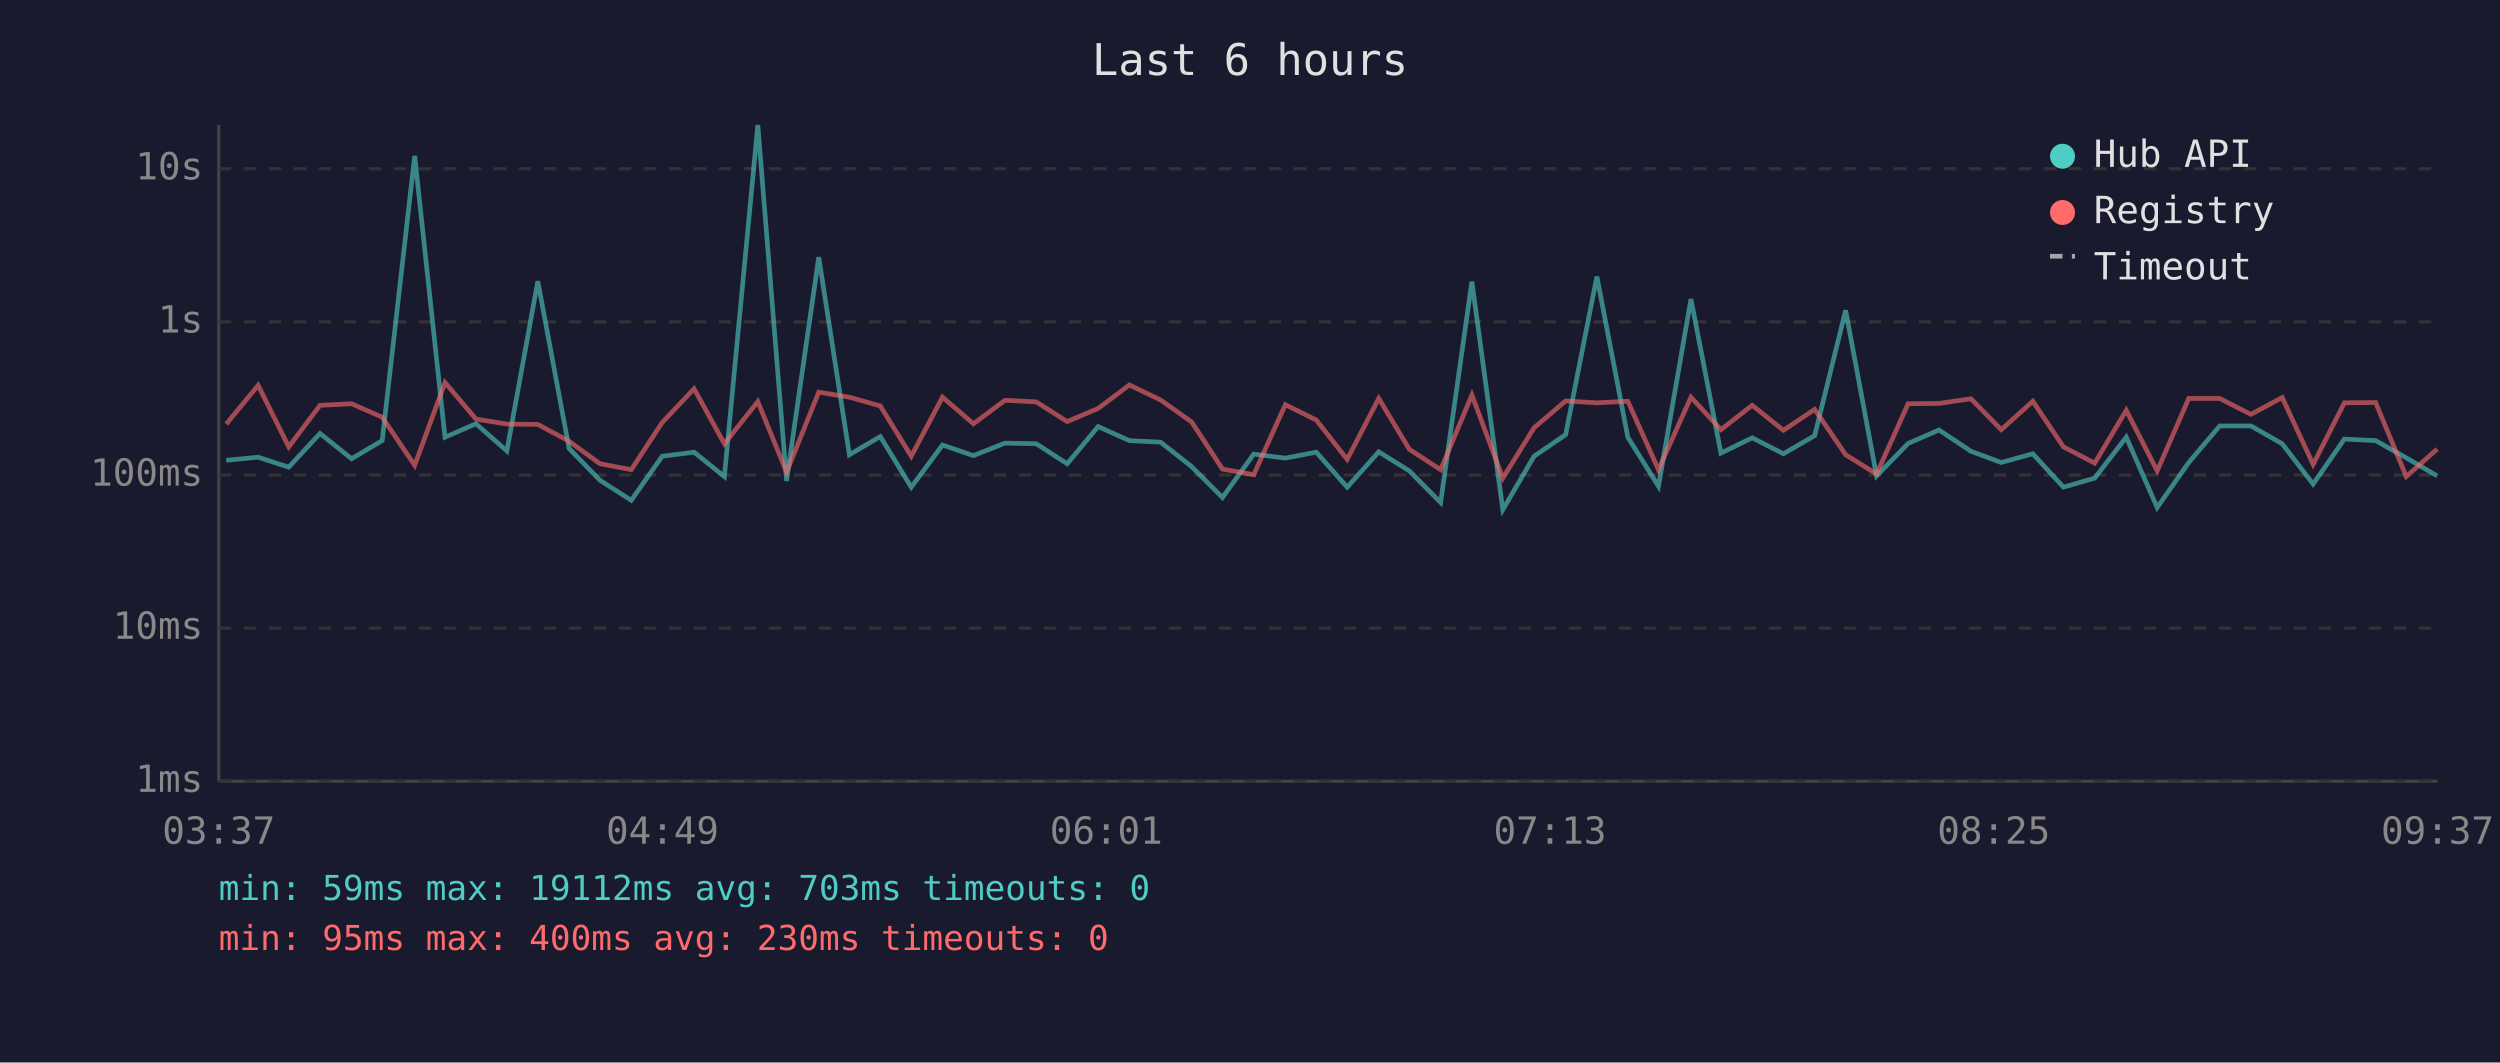
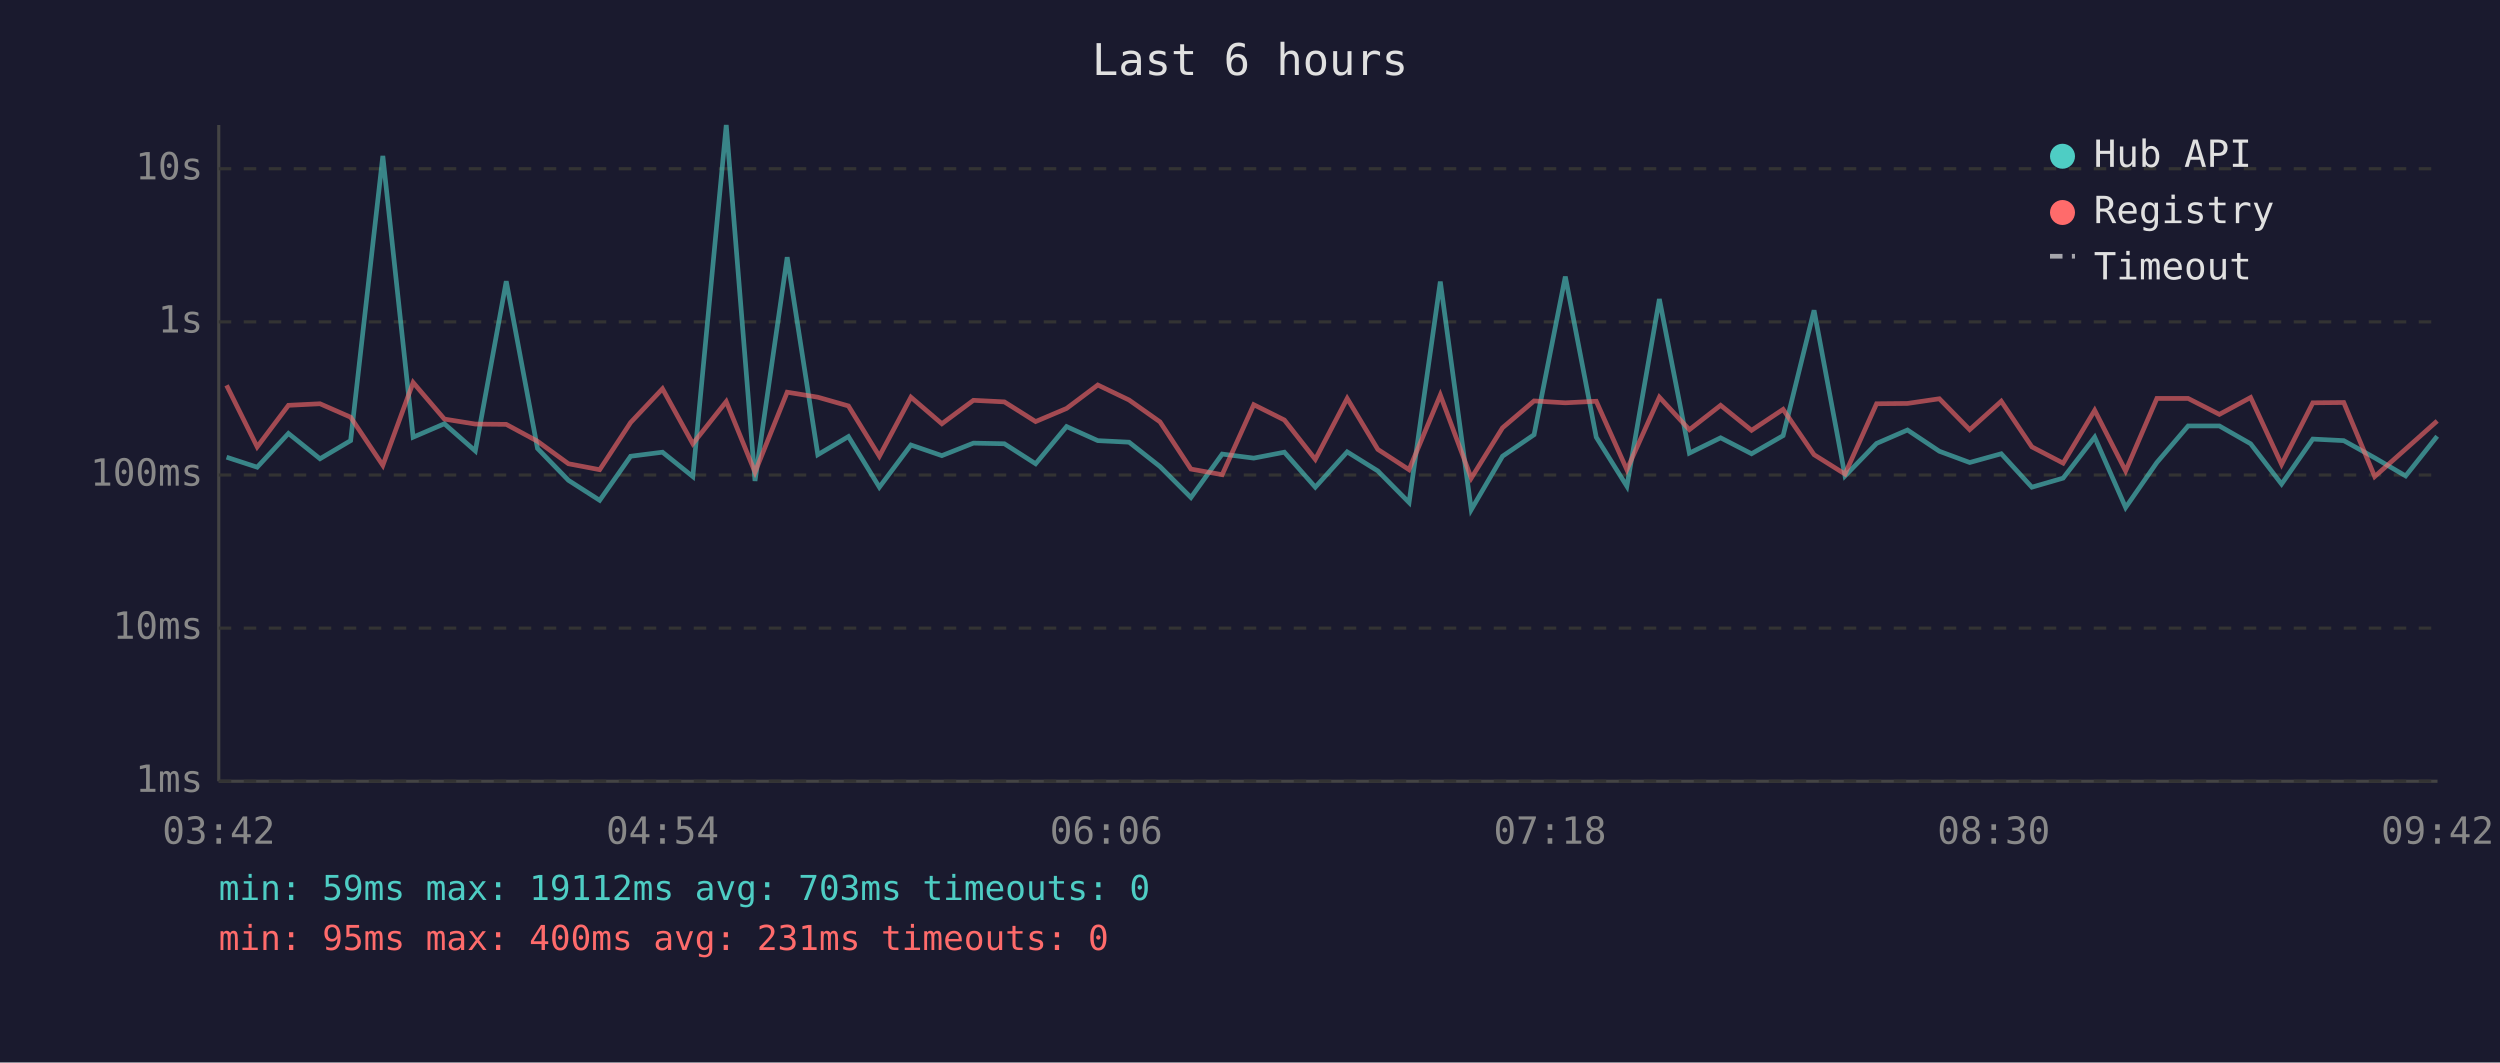
<svg xmlns="http://www.w3.org/2000/svg" viewBox="0 0 800 340" font-family="monospace" font-size="12">
  <rect width="800" height="340" fill="#1a1a2e" />
  <text x="400" y="24" fill="#e0e0e0" font-size="14" text-anchor="middle">Last 6 hours</text>
  <line x1="70" y1="40" x2="70" y2="250" stroke="#444" stroke-width="1" />
  <line x1="70" y1="250" x2="780" y2="250" stroke="#444" stroke-width="1" />
  <line x1="70" y1="250" x2="780" y2="250" stroke="#333" stroke-width="1" stroke-dasharray="4" />
  <text x="65" y="250" fill="#888" text-anchor="end" dominant-baseline="middle">1ms</text>
  <line x1="70" y1="201" x2="780" y2="201" stroke="#333" stroke-width="1" stroke-dasharray="4" />
  <text x="65" y="201" fill="#888" text-anchor="end" dominant-baseline="middle">10ms</text>
  <line x1="70" y1="152" x2="780" y2="152" stroke="#333" stroke-width="1" stroke-dasharray="4" />
  <text x="65" y="152" fill="#888" text-anchor="end" dominant-baseline="middle">100ms</text>
  <line x1="70" y1="103" x2="780" y2="103" stroke="#333" stroke-width="1" stroke-dasharray="4" />
  <text x="65" y="103" fill="#888" text-anchor="end" dominant-baseline="middle">1s</text>
  <line x1="70" y1="54" x2="780" y2="54" stroke="#333" stroke-width="1" stroke-dasharray="4" />
  <text x="65" y="54" fill="#888" text-anchor="end" dominant-baseline="middle">10s</text>
-   <text x="70" y="270" fill="#888" text-anchor="middle">03:37</text>
-   <text x="212" y="270" fill="#888" text-anchor="middle">04:49</text>
-   <text x="354" y="270" fill="#888" text-anchor="middle">06:01</text>
-   <text x="496" y="270" fill="#888" text-anchor="middle">07:13</text>
-   <text x="638" y="270" fill="#888" text-anchor="middle">08:25</text>
-   <text x="780" y="270" fill="#888" text-anchor="middle">09:37</text>
-   <polyline points="72.4,147.3 82.6,146.3 92.4,149.5 102.4,138.7 112.5,146.8 122.3,141.0 132.7,49.9 142.4,139.9 152.3,135.6 162.2,144.3 172.1,90.0 182.1,143.5 192.0,153.7 202.0,160.1 211.9,146.0 222.1,144.7 231.8,152.5 242.5,40.0 251.7,153.9 262.0,82.3 271.8,145.5 281.7,139.7 291.6,155.9 301.6,142.4 311.5,145.8 321.6,141.8 331.6,142.0 341.5,148.4 351.4,136.5 361.4,141.0 371.4,141.5 381.3,149.3 391.2,159.2 401.2,145.3 411.3,146.6 421.2,144.7 431.1,155.9 441.2,144.6 451.0,150.7 461.0,160.8 471.0,90.1 480.9,163.1 490.9,146.0 501.0,139.1 511.0,88.5 520.9,139.9 530.7,155.6 541.1,95.7 550.7,145.0 560.7,140.1 570.7,145.2 580.7,139.4 590.6,99.3 600.5,152.3 610.6,141.9 620.5,137.6 630.7,144.4 640.4,148.0 650.5,145.2 660.3,155.9 670.3,153.0 680.4,139.9 690.3,162.4 700.4,148.0 710.3,136.3 720.3,136.3 730.3,142.0 740.2,154.9 750.2,140.5 760.2,141.0 770.0,146.5 779.9,152.3" fill="none" stroke="#4ecdc4" stroke-width="1.5" opacity="0.6" />
-   <polyline points="72.4,135.7 82.6,123.3 92.4,143.0 102.4,129.7 112.5,129.2 122.3,133.5 132.7,148.9 142.4,122.4 152.3,134.1 162.2,135.7 172.1,135.8 182.1,141.2 192.0,148.4 202.0,150.3 211.9,135.2 222.1,124.4 231.8,142.0 242.5,128.5 251.7,151.1 262.0,125.5 271.8,127.1 281.7,129.9 291.6,146.0 301.6,127.1 311.5,135.6 321.6,128.1 331.6,128.6 341.5,134.9 351.4,130.7 361.4,123.2 371.4,128.0 381.3,135.0 391.2,150.1 401.2,151.9 411.3,129.5 421.2,134.4 431.1,147.0 441.2,127.5 451.0,143.8 461.0,150.3 471.0,126.4 480.9,153.0 490.9,136.9 501.0,128.3 511.0,128.9 520.9,128.4 530.7,150.3 541.1,127.1 550.7,137.5 560.7,129.7 570.7,137.7 580.7,131.0 590.6,145.5 600.5,151.7 610.6,129.2 620.5,129.1 630.7,127.6 640.4,137.5 650.5,128.4 660.3,143.0 670.3,148.2 680.4,131.3 690.3,150.7 700.4,127.5 710.3,127.5 720.3,132.6 730.3,127.2 740.2,148.6 750.2,128.9 760.2,128.8 770.0,152.5 779.9,143.7" fill="none" stroke="#ff6b6b" stroke-width="1.5" opacity="0.6" />
+   <text x="70" y="270" fill="#888" text-anchor="middle">03:42</text>
+   <text x="212" y="270" fill="#888" text-anchor="middle">04:54</text>
+   <text x="354" y="270" fill="#888" text-anchor="middle">06:06</text>
+   <text x="496" y="270" fill="#888" text-anchor="middle">07:18</text>
+   <text x="638" y="270" fill="#888" text-anchor="middle">08:30</text>
+   <text x="780" y="270" fill="#888" text-anchor="middle">09:42</text>
+   <polyline points="72.5,146.3 82.3,149.5 92.3,138.7 102.4,146.8 112.2,141.0 122.5,49.9 132.2,139.9 142.2,135.6 152.1,144.3 162.0,90.0 172.0,143.5 181.9,153.7 191.9,160.1 201.8,146.0 212.0,144.7 221.7,152.5 232.4,40.0 241.6,153.9 251.9,82.3 261.7,145.5 271.5,139.7 281.4,155.9 291.5,142.4 301.4,145.8 311.5,141.8 321.4,142.0 331.4,148.4 341.3,136.5 351.3,141.0 361.3,141.5 371.2,149.3 381.1,159.2 391.1,145.3 401.2,146.6 411.0,144.7 420.9,155.9 431.1,144.6 440.9,150.7 450.9,160.8 460.9,90.1 470.8,163.1 480.8,146.0 490.9,139.1 500.9,88.5 510.8,139.9 520.6,155.6 531.0,95.7 540.6,145.0 550.6,140.1 560.5,145.2 570.6,139.4 580.5,99.3 590.4,152.3 600.5,141.9 610.4,137.6 620.6,144.4 630.3,148.0 640.4,145.2 650.2,155.9 660.2,153.0 670.3,139.9 680.2,162.4 690.2,148.0 700.2,136.3 710.2,136.3 720.2,142.0 730.1,154.9 740.1,140.5 750.0,141.0 759.9,146.5 769.8,152.3 779.9,139.6" fill="none" stroke="#4ecdc4" stroke-width="1.5" opacity="0.6" />
+   <polyline points="72.5,123.3 82.3,143.0 92.3,129.7 102.4,129.2 112.2,133.5 122.5,148.9 132.2,122.4 142.2,134.1 152.1,135.7 162.0,135.8 172.0,141.2 181.9,148.4 191.9,150.3 201.8,135.2 212.0,124.4 221.7,142.0 232.4,128.5 241.6,151.1 251.9,125.5 261.7,127.1 271.5,129.9 281.4,146.0 291.5,127.1 301.4,135.6 311.5,128.1 321.4,128.6 331.4,134.9 341.3,130.7 351.3,123.2 361.3,128.0 371.2,135.0 381.1,150.1 391.1,151.9 401.2,129.5 411.0,134.4 420.9,147.0 431.1,127.5 440.9,143.8 450.9,150.3 460.9,126.4 470.8,153.0 480.8,136.9 490.9,128.3 500.9,128.9 510.8,128.4 520.6,150.3 531.0,127.1 540.6,137.5 550.6,129.7 560.5,137.7 570.6,131.0 580.5,145.5 590.4,151.7 600.5,129.2 610.4,129.1 620.6,127.6 630.3,137.5 640.4,128.4 650.2,143.0 660.2,148.2 670.3,131.3 680.2,150.7 690.2,127.5 700.2,127.5 710.2,132.6 720.2,127.2 730.1,148.6 740.1,128.9 750.0,128.8 759.9,152.5 769.8,143.7 779.9,134.7" fill="none" stroke="#ff6b6b" stroke-width="1.5" opacity="0.6" />
  <circle cx="660" cy="50" r="4" fill="#4ecdc4" />
  <text x="670" y="50" fill="#e0e0e0" dominant-baseline="middle">Hub API</text>
  <circle cx="660" cy="68" r="4" fill="#ff6b6b" />
  <text x="670" y="68" fill="#e0e0e0" dominant-baseline="middle">Registry</text>
  <line x1="656" y1="82" x2="664" y2="82" stroke="#e0e0e0" stroke-width="1.5" stroke-dasharray="4,3" opacity="0.7" />
  <text x="670" y="86" fill="#e0e0e0" dominant-baseline="middle">Timeout</text>
  <text x="70" y="288" fill="#4ecdc4" font-size="11">min: 59ms  max: 19112ms  avg: 703ms  timeouts: 0</text>
-   <text x="70" y="304" fill="#ff6b6b" font-size="11">min: 95ms  max: 400ms  avg: 230ms  timeouts: 0</text>
+   <text x="70" y="304" fill="#ff6b6b" font-size="11">min: 95ms  max: 400ms  avg: 231ms  timeouts: 0</text>
</svg>
